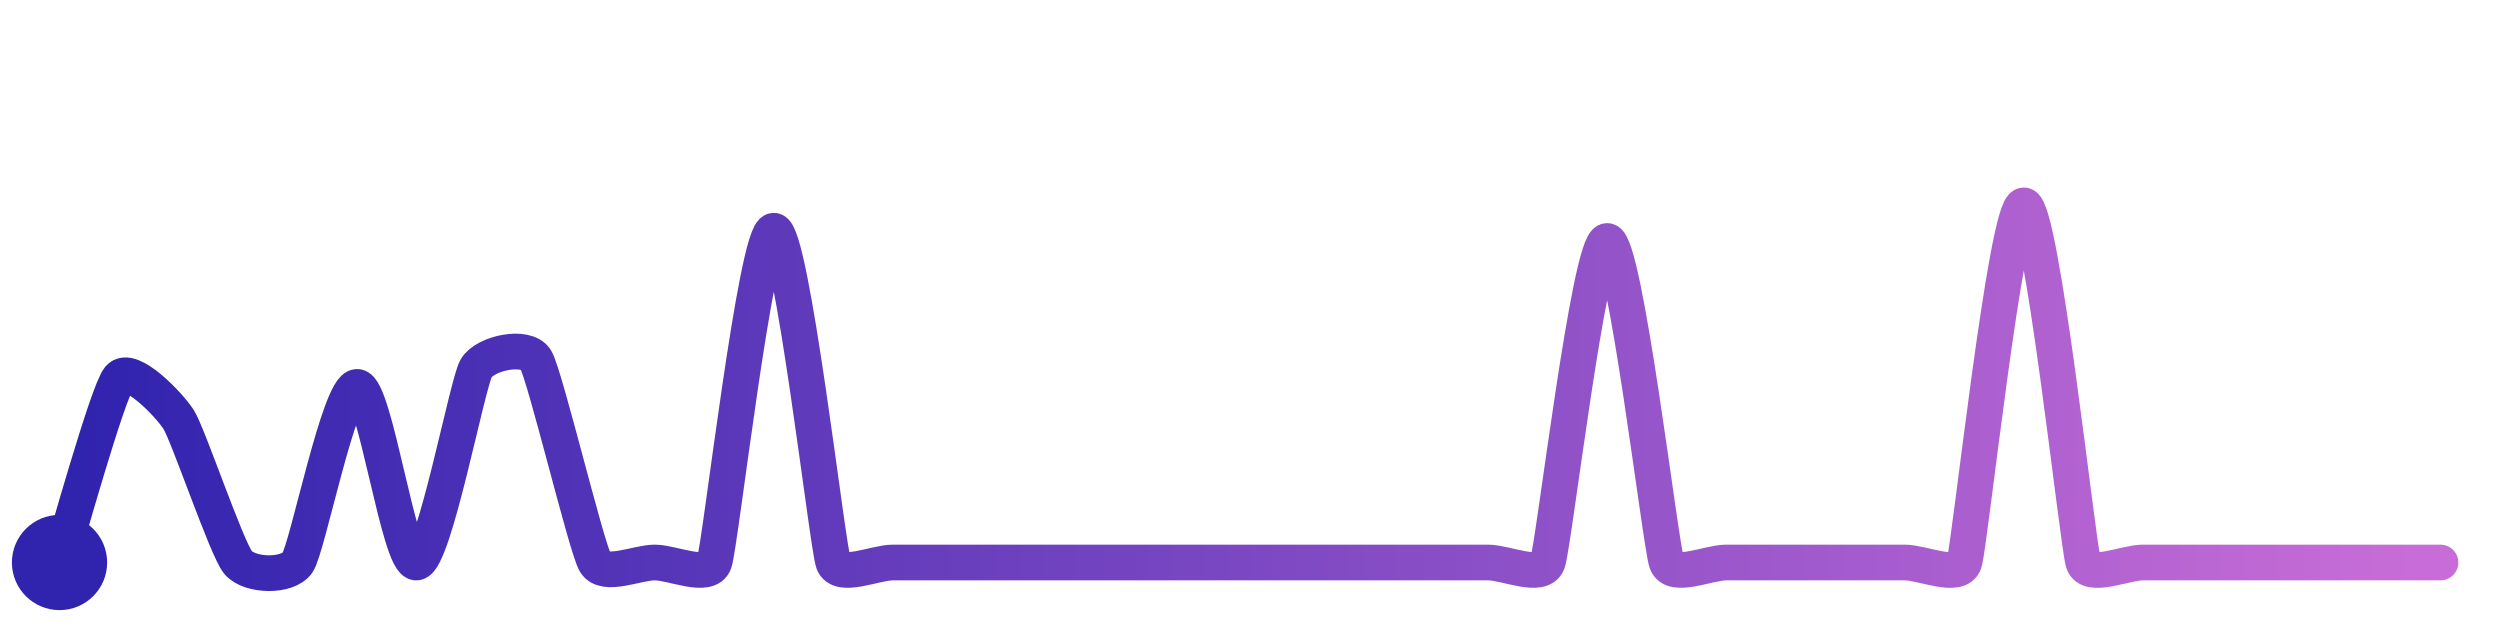
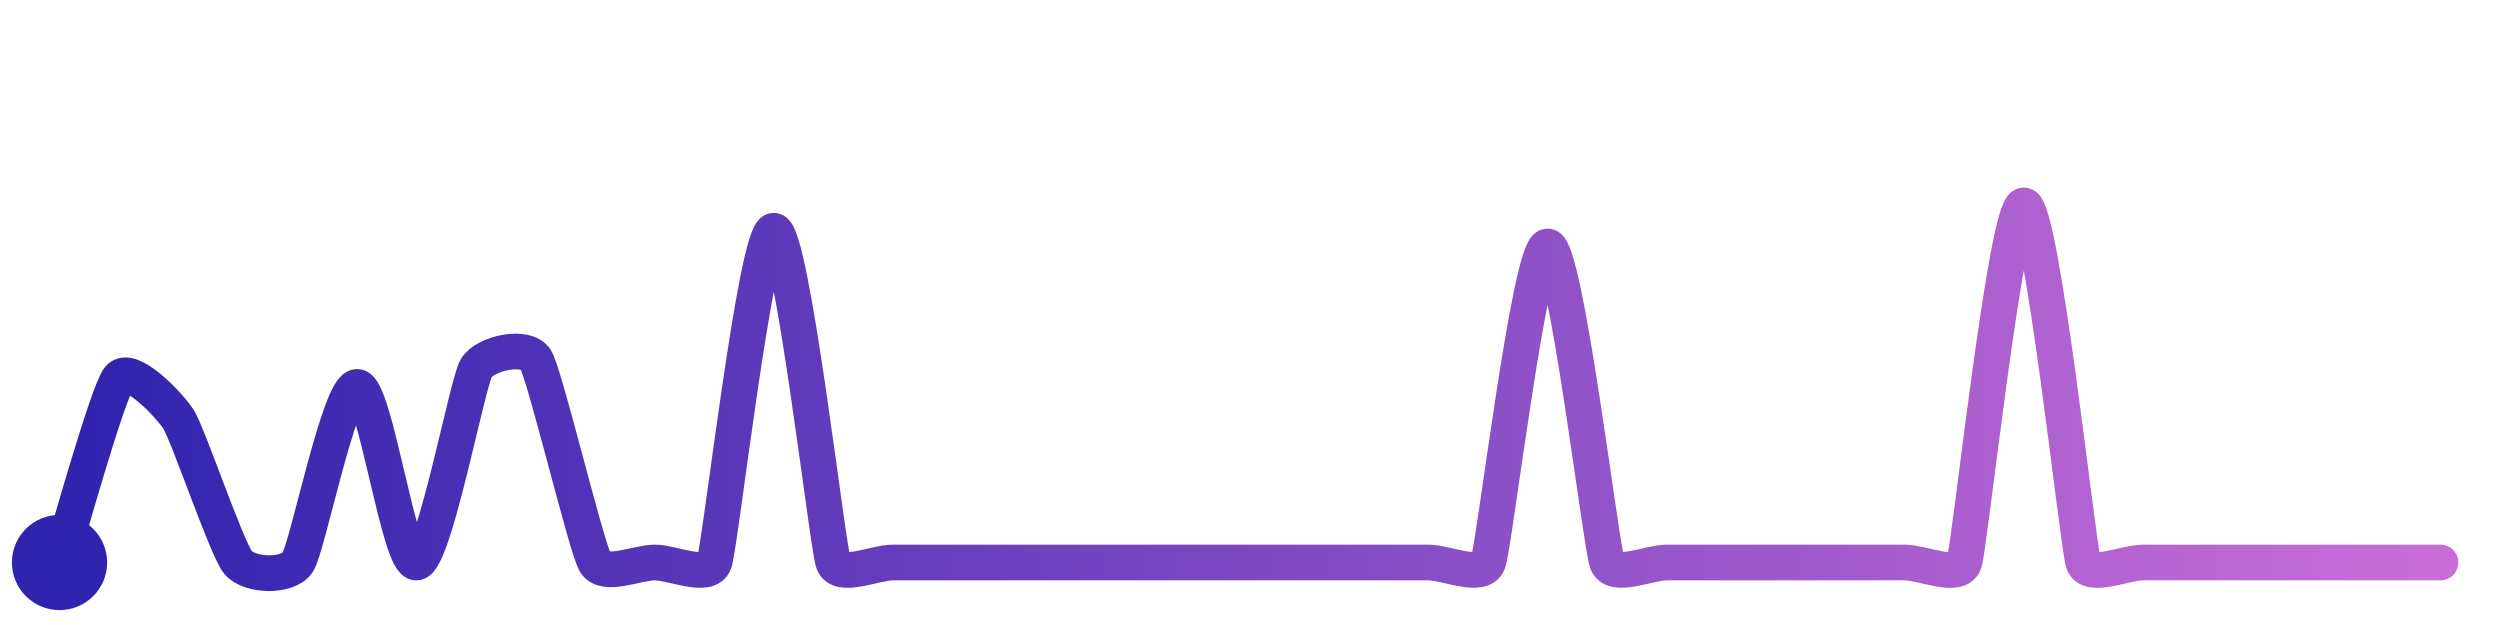
<svg xmlns="http://www.w3.org/2000/svg" width="200" height="50" viewBox="0 0 210 50">
  <defs>
    <linearGradient id="stroke" x1="0%" y1="0%" x2="100%" y2="0%">
      <stop stop-color="#3023AE" offset="0%" />
      <stop stop-color="#C86DD7" offset="100%" />
    </linearGradient>
  </defs>
-   <path stroke="url(#stroke)" stroke-width="3" stroke-linejoin="round" stroke-linecap="round" d="M5.00 46 C 5.46 44.57, 9.04 31.66, 10.00 30.51 S 14.19 32.72, 15.00 33.98 S 19.04 44.85, 20.00 46.00 S 24.16 47.24, 25.00 46.00 S 28.50 31.25, 30.00 31.25 S 33.52 46.23, 35.00 46.00 S 39.24 30.97, 40.00 29.68 S 44.22 27.67, 45.00 28.95 S 49.24 44.71, 50.00 46.00 S 53.50 46.00, 55.00 46.00 S 59.49 47.41, 60.00 46.00 S 63.50 18.13, 65.00 18.13 S 69.49 44.59, 70.00 46.00 S 73.50 46.00, 75.00 46.00 S 78.50 46.00, 80.00 46.00 S 83.50 46.00, 85.00 46.00 S 88.50 46.00, 90.00 46.00 S 93.50 46.00, 95.00 46.00 S 98.50 46.00, 100.00 46.00 S 103.50 46.00, 105.00 46.00 S 108.50 46.00, 110.00 46.00 S 113.50 46.00, 115.00 46.00 S 118.50 46.00, 120.00 46.00 S 123.50 46.00, 125.00 46.00 S 129.48 47.41, 130.00 46.00 S 133.50 18.99, 135.00 18.99 S 139.48 44.59, 140.00 46.00 S 143.50 46.00, 145.00 46.00 S 148.50 46.00, 150.00 46.00 S 153.50 46.00, 155.00 46.00 S 158.50 46.00, 160.00 46.00 S 164.53 47.42, 165.00 46.00 S 168.50 16.00, 170.00 16.00 S 174.53 44.58, 175.00 46.00 S 178.50 46.00, 180.00 46.00 S 183.50 46.00, 185.00 46.00 S 188.50 46.00, 190.00 46.00 S 193.50 46.00, 195.00 46.00 S 198.50 46.00, 200.00 46.00 S 203.50 46.00, 205.00 46.00" fill="none">
-     <animate attributeName="stroke-dashoffset" from="413.823" to="0" dur="2.2s" />
-     <animate attributeName="stroke-dasharray" from="413.823" to="413.823" />
+   <path stroke="url(#stroke)" stroke-width="3" stroke-linejoin="round" stroke-linecap="round" d="M5.00 46 C 5.46 44.57, 9.04 31.66, 10.00 30.51 S 14.19 32.72, 15.00 33.98 S 19.04 44.85, 20.00 46.00 S 24.16 47.24, 25.00 46.00 S 28.50 31.25, 30.00 31.25 S 33.52 46.23, 35.00 46.00 S 39.24 30.97, 40.00 29.68 S 44.22 27.67, 45.00 28.95 S 49.24 44.71, 50.00 46.00 S 53.50 46.00, 55.00 46.00 S 59.49 47.41, 60.00 46.00 S 63.50 18.13, 65.00 18.13 S 69.49 44.59, 70.00 46.00 S 73.50 46.00, 75.00 46.00 S 78.50 46.00, 80.00 46.00 S 83.50 46.00, 85.00 46.00 S 88.50 46.00, 90.00 46.00 S 93.50 46.00, 95.00 46.00 S 98.50 46.00, 100.00 46.00 S 103.50 46.00, 105.00 46.00 S 108.50 46.00, 110.00 46.00 S 113.50 46.00, 115.00 46.00 S 118.50 46.00, 120.00 46.00 S 124.47 47.40, 125.00 46.00 S 128.50 19.45, 130.00 19.45 S 134.47 44.60, 135.00 46.00 S 138.50 46.00, 140.00 46.00 S 143.50 46.00, 145.00 46.00 S 148.50 46.00, 150.00 46.00 S 153.50 46.00, 155.00 46.00 S 158.50 46.00, 160.00 46.00 S 164.53 47.42, 165.00 46.00 S 168.50 16.00, 170.00 16.00 S 174.53 44.58, 175.00 46.00 S 178.50 46.00, 180.00 46.00 S 183.50 46.00, 185.00 46.00 S 188.50 46.00, 190.00 46.00 S 193.50 46.00, 195.00 46.00 S 198.50 46.00, 200.00 46.00 S 203.50 46.00, 205.00 46.00" fill="none">
+     <animate attributeName="stroke-dashoffset" from="412.911" to="0" dur="2.2s" />
+     <animate attributeName="stroke-dasharray" from="412.911" to="412.911" />
  </path>
  <circle r="4" cx="5" cy="46" fill="#3023AE" />
  <circle r="4" cx="205" cy="46" fill="#C86DD7" opacity="0">
    <animate attributeName="opacity" from="0" to="1" dur="0.1s" begin="2.2s" fill="freeze" />
  </circle>
</svg>
